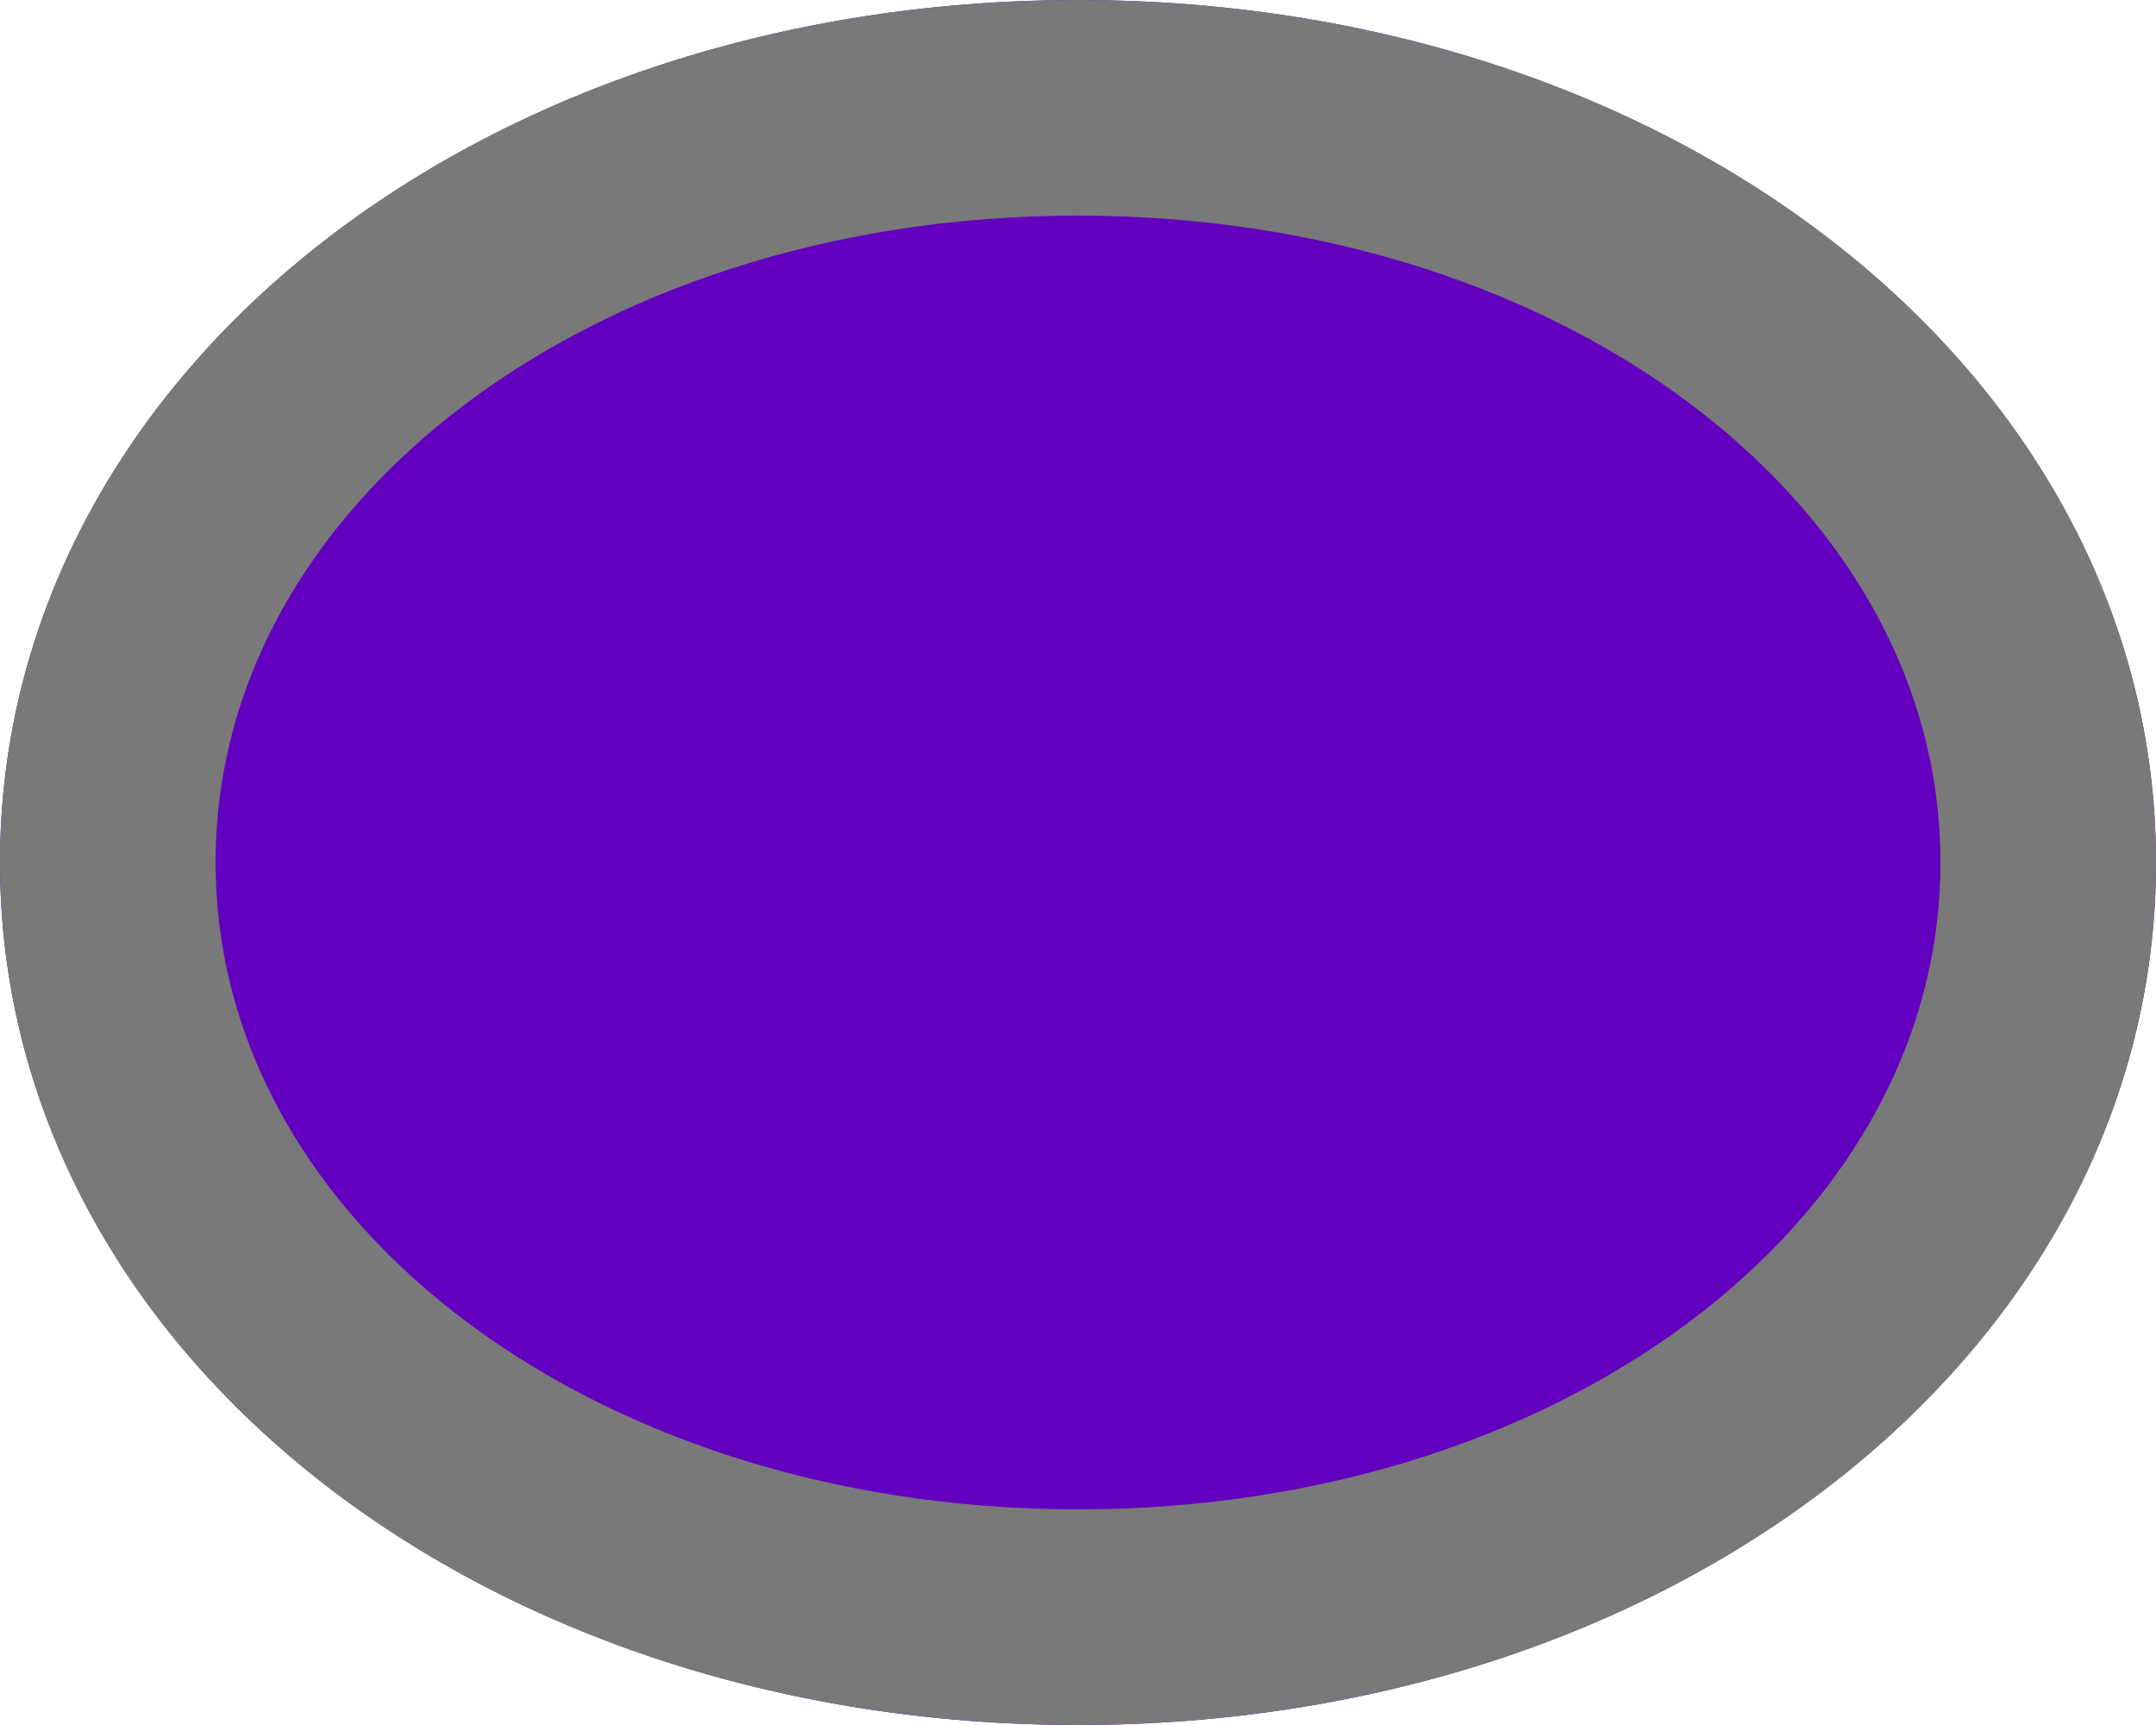
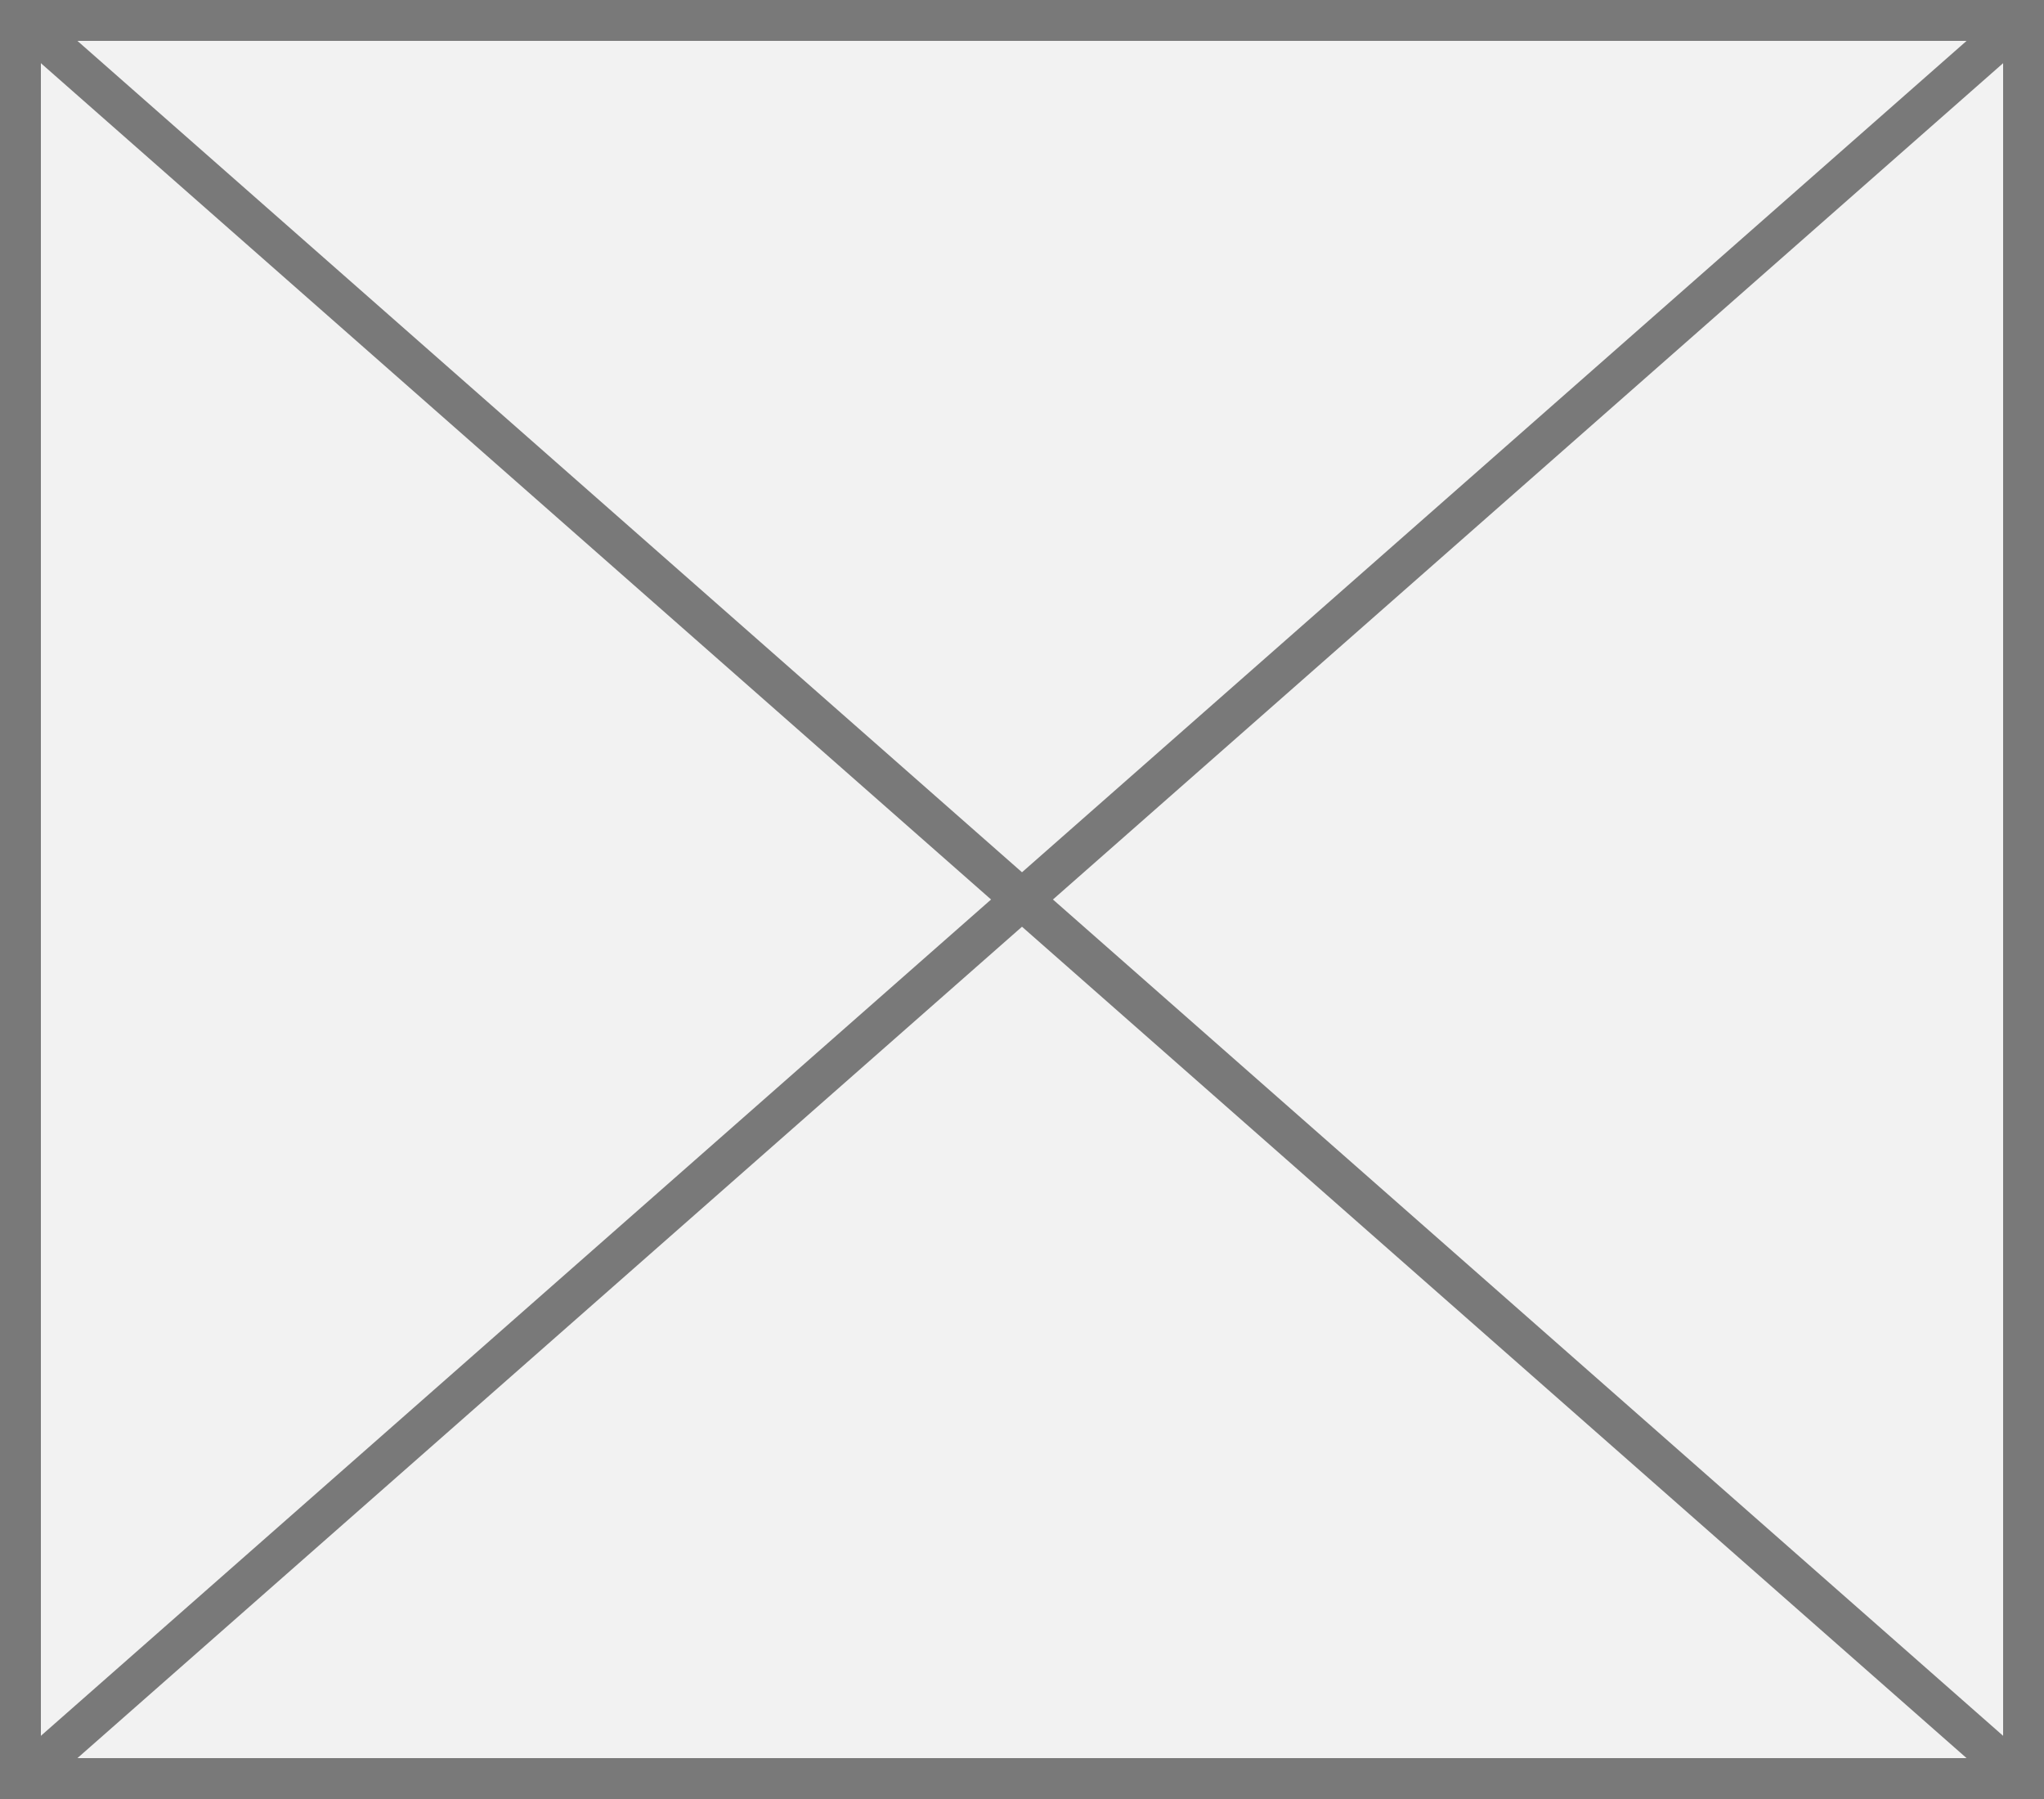
- <svg xmlns="http://www.w3.org/2000/svg" version="1.1" width="10px" height="8px">
-   <g transform="matrix(1 0 0 1 -182 -211 )">
-     <path d="M 187 211  C 189.8 211  192 212.76  192 215  C 192 217.24  189.8 219  187 219  C 184.2 219  182 217.24  182 215  C 182 212.76  184.2 211  187 211  Z " fill-rule="nonzero" fill="#6300bf" stroke="none" />
-     <path d="M 187 211.5  C 189.52 211.5  191.5 213.04  191.5 215  C 191.5 216.96  189.52 218.5  187 218.5  C 184.48 218.5  182.5 216.96  182.5 215  C 182.5 213.04  184.48 211.5  187 211.5  Z " stroke-width="1" stroke="#797979" fill="none" />
+ <svg xmlns="http://www.w3.org/2000/svg" version="1.1" width="50px" height="44px">
+   <g transform="matrix(1 0 0 1 -753 -248 )">
+     <path d="M 753.5 248.5  L 802.5 248.5  L 802.5 291.5  L 753.5 291.5  L 753.5 248.5  Z " fill-rule="nonzero" fill="#f2f2f2" stroke="none" />
+     <path d="M 753.5 248.5  L 802.5 248.5  L 802.5 291.5  L 753.5 291.5  L 753.5 248.5  Z " stroke-width="1" stroke="#797979" fill="none" />
+     <path d="M 753.427 248.375  L 802.573 291.625  M 802.573 248.375  L 753.427 291.625  " stroke-width="1" stroke="#797979" fill="none" />
  </g>
</svg>
